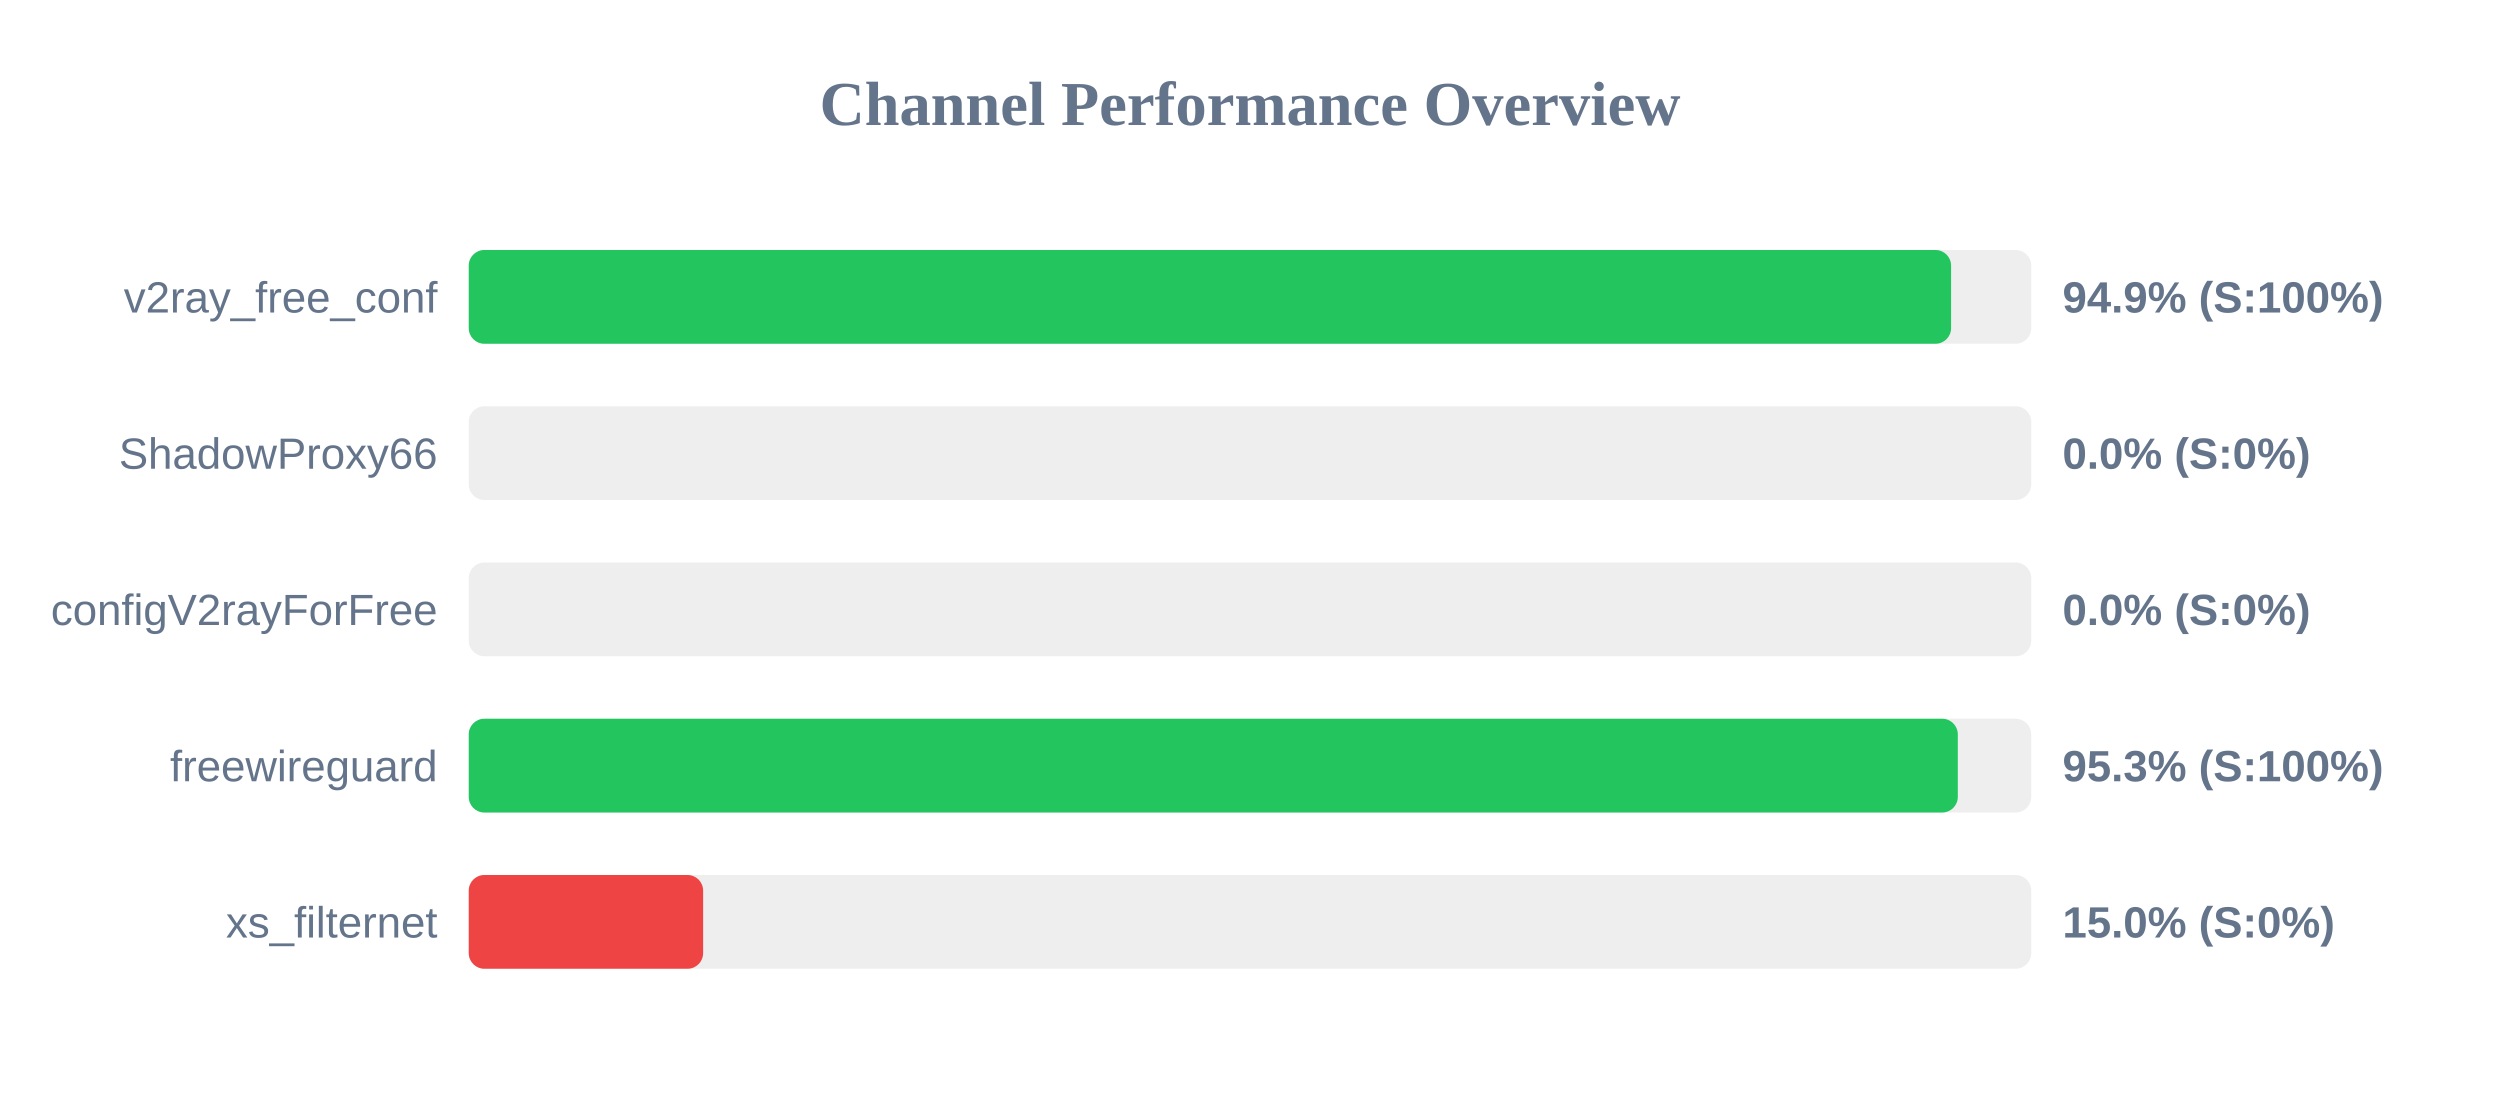
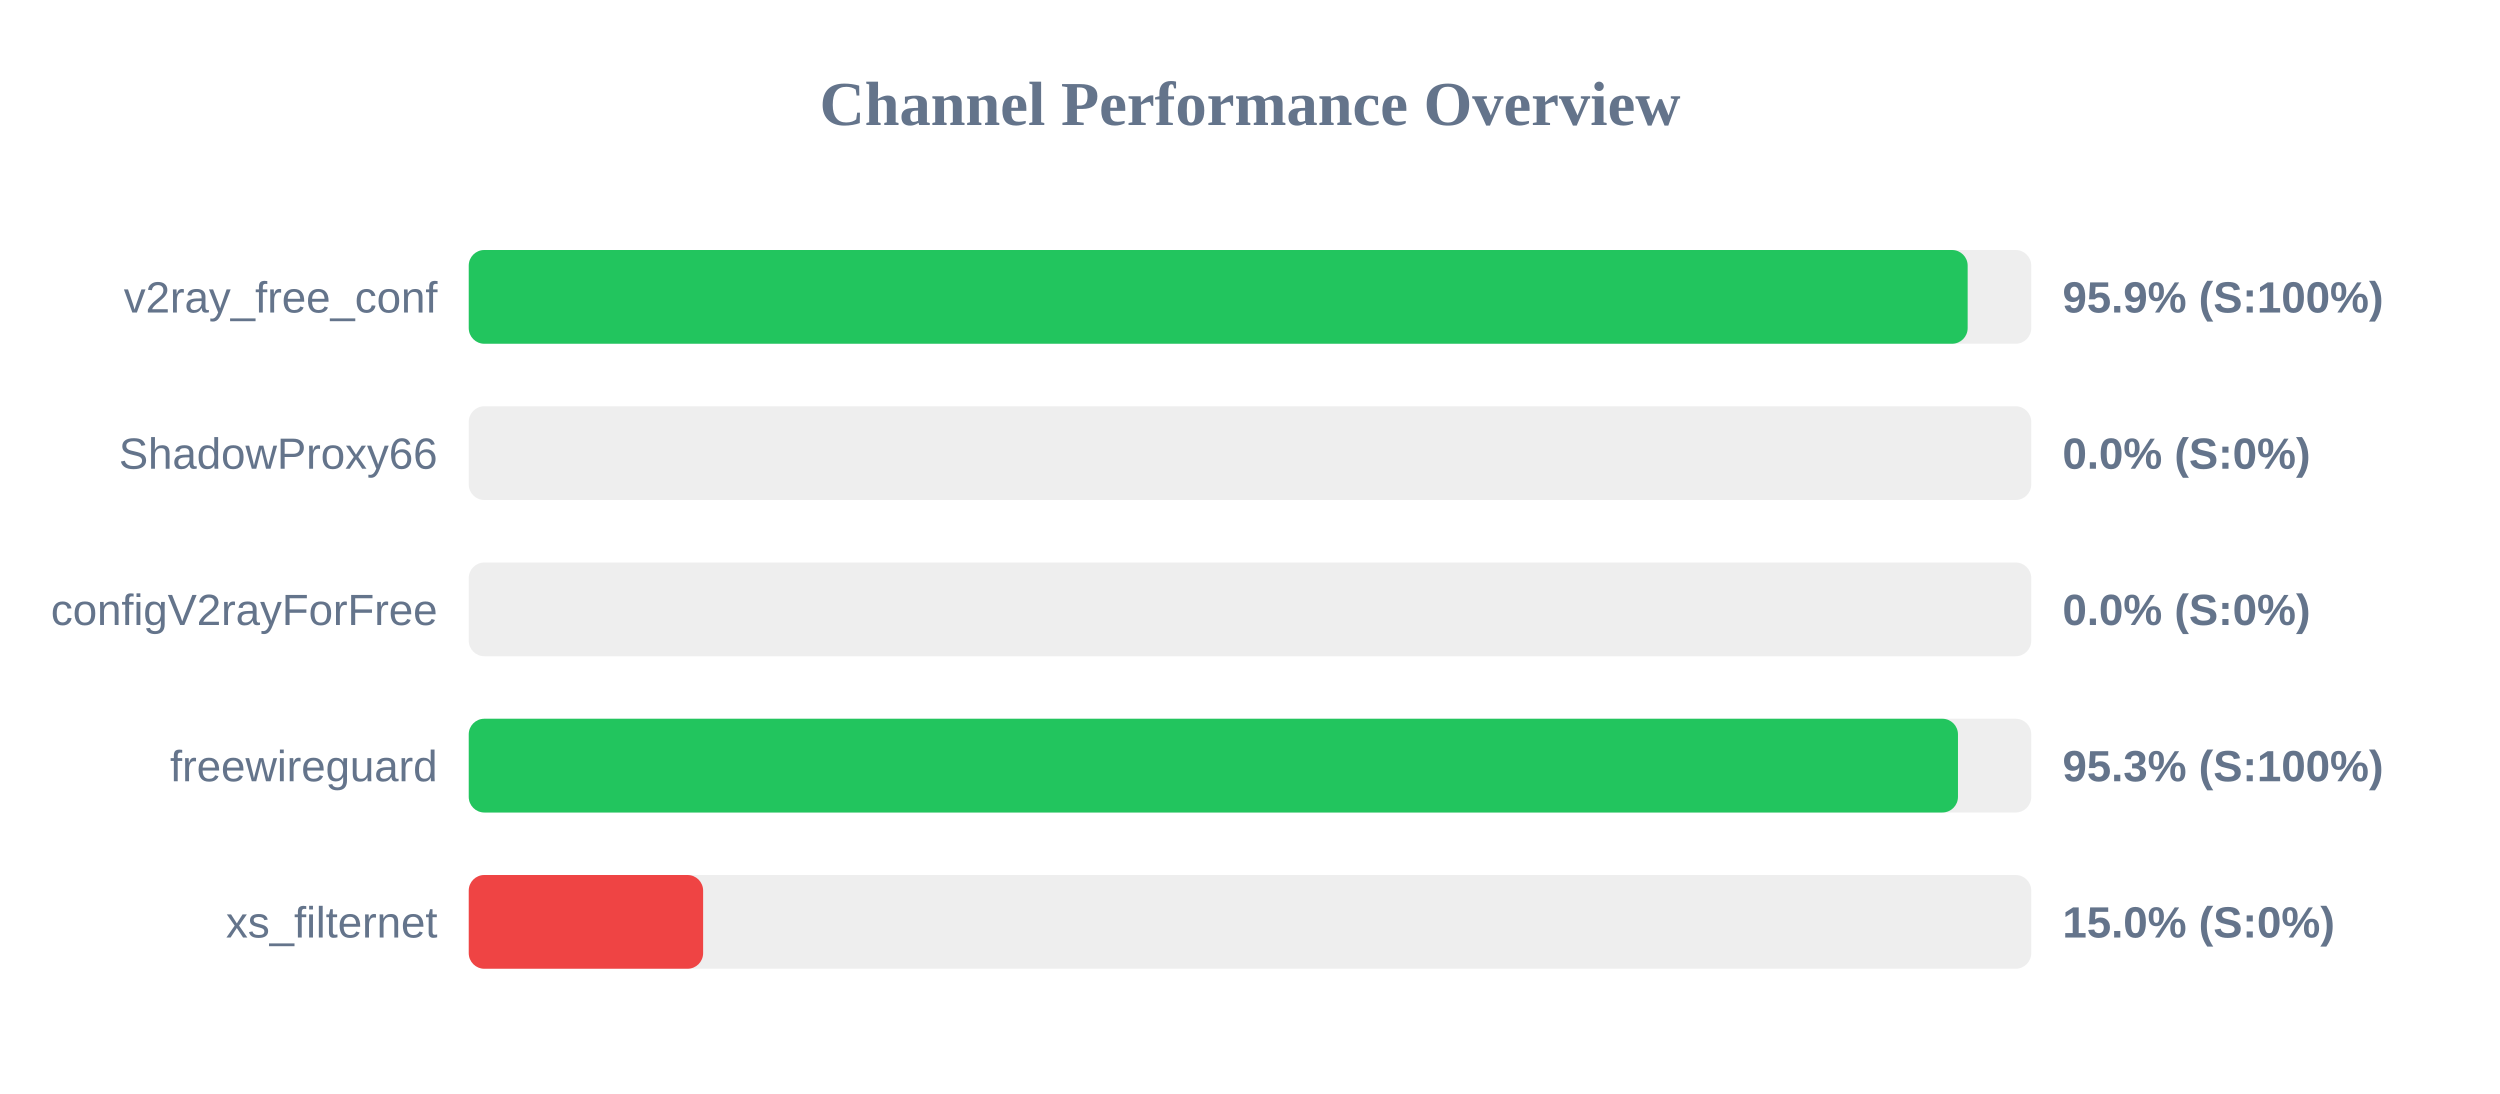
<svg xmlns="http://www.w3.org/2000/svg" width="800" height="350" version="1.1">
  <style>
        .row { font: 14px Arial; fill: #64748b; }
        .score { font: bold 14px Arial; fill: #64748b; }
    </style>
  <text x="400" y="40" text-anchor="middle" font-size="20px" font-weight="bold" fill="#64748b">Channel Performance Overview</text>
  <rect x="150" y="80" width="500" height="30" fill="#eee" rx="5" />
-   <rect x="150" y="80" width="474.35" height="30" fill="#22c55e" rx="5" />
+   <rect x="150" y="80" width="479.65" height="30" fill="#22c55e" rx="5" />
  <text x="140" y="100" text-anchor="end" class="row">v2ray_free_conf</text>
-   <text x="660" y="100" text-anchor="start" class="score">94.9% (S:100%)</text>
+   <text x="660" y="100" text-anchor="start" class="score">95.9% (S:100%)</text>
  <rect x="150" y="130" width="500" height="30" fill="#eee" rx="5" />
  <rect x="150" y="130" width="0.0" height="30" fill="#ef4444" rx="5" />
  <text x="140" y="150" text-anchor="end" class="row">ShadowProxy66</text>
  <text x="660" y="150" text-anchor="start" class="score">0.0% (S:0%)</text>
  <rect x="150" y="180" width="500" height="30" fill="#eee" rx="5" />
  <rect x="150" y="180" width="0.0" height="30" fill="#ef4444" rx="5" />
  <text x="140" y="200" text-anchor="end" class="row">configV2rayForFree</text>
  <text x="660" y="200" text-anchor="start" class="score">0.0% (S:0%)</text>
  <rect x="150" y="230" width="500" height="30" fill="#eee" rx="5" />
-   <rect x="150" y="230" width="476.5" height="30" fill="#22c55e" rx="5" />
+   <rect x="150" y="230" width="476.55" height="30" fill="#22c55e" rx="5" />
  <text x="140" y="250" text-anchor="end" class="row">freewireguard</text>
  <text x="660" y="250" text-anchor="start" class="score">95.3% (S:100%)</text>
  <rect x="150" y="280" width="500" height="30" fill="#eee" rx="5" />
  <rect x="150" y="280" width="75.0" height="30" fill="#ef4444" rx="5" />
  <text x="140" y="300" text-anchor="end" class="row">xs_filternet</text>
  <text x="660" y="300" text-anchor="start" class="score">15.0% (S:0%)</text>
</svg>
